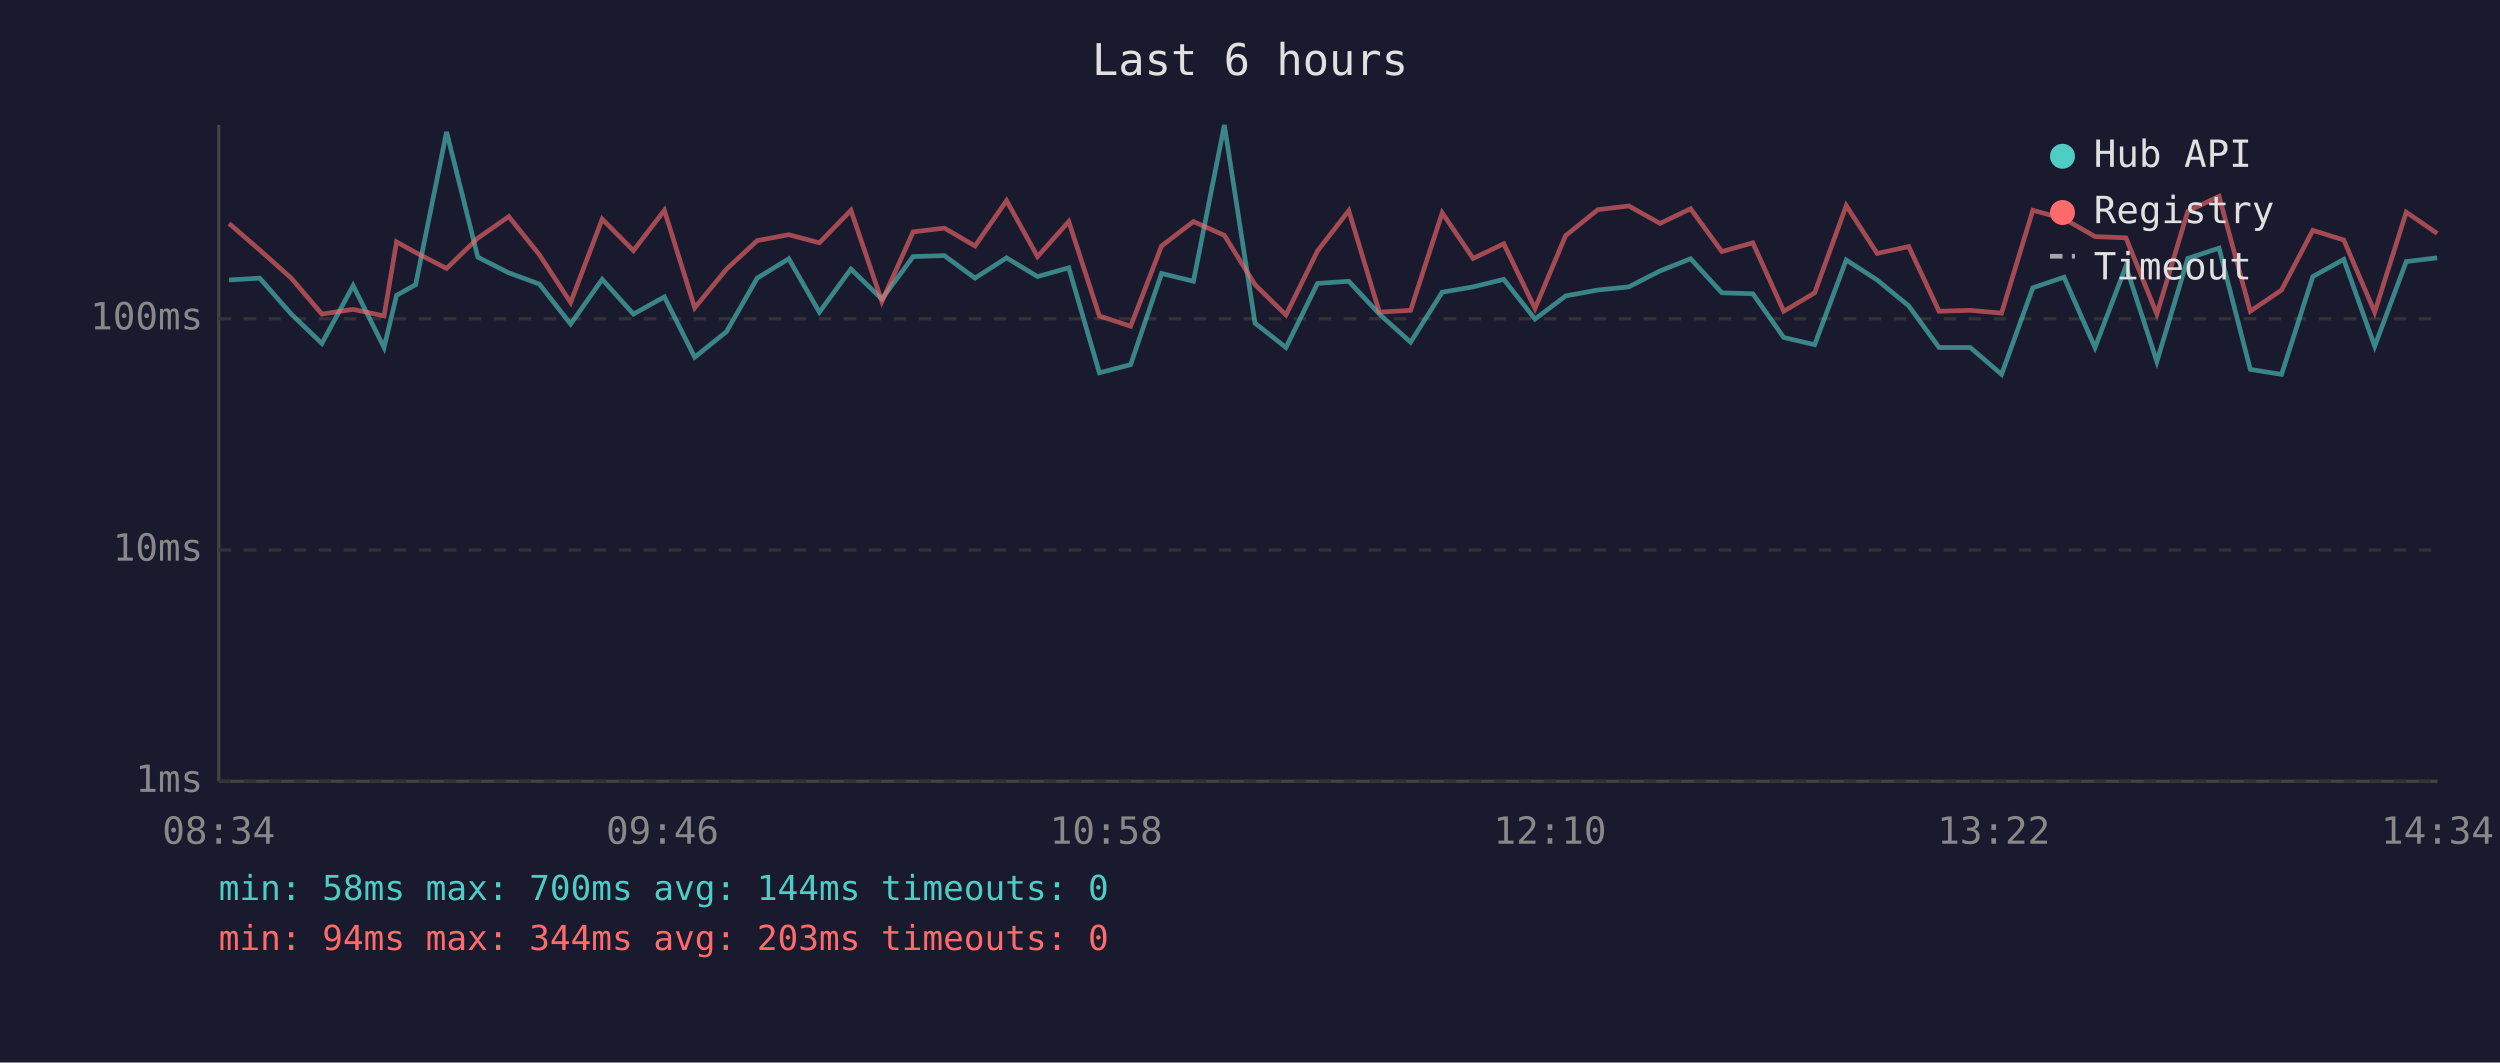
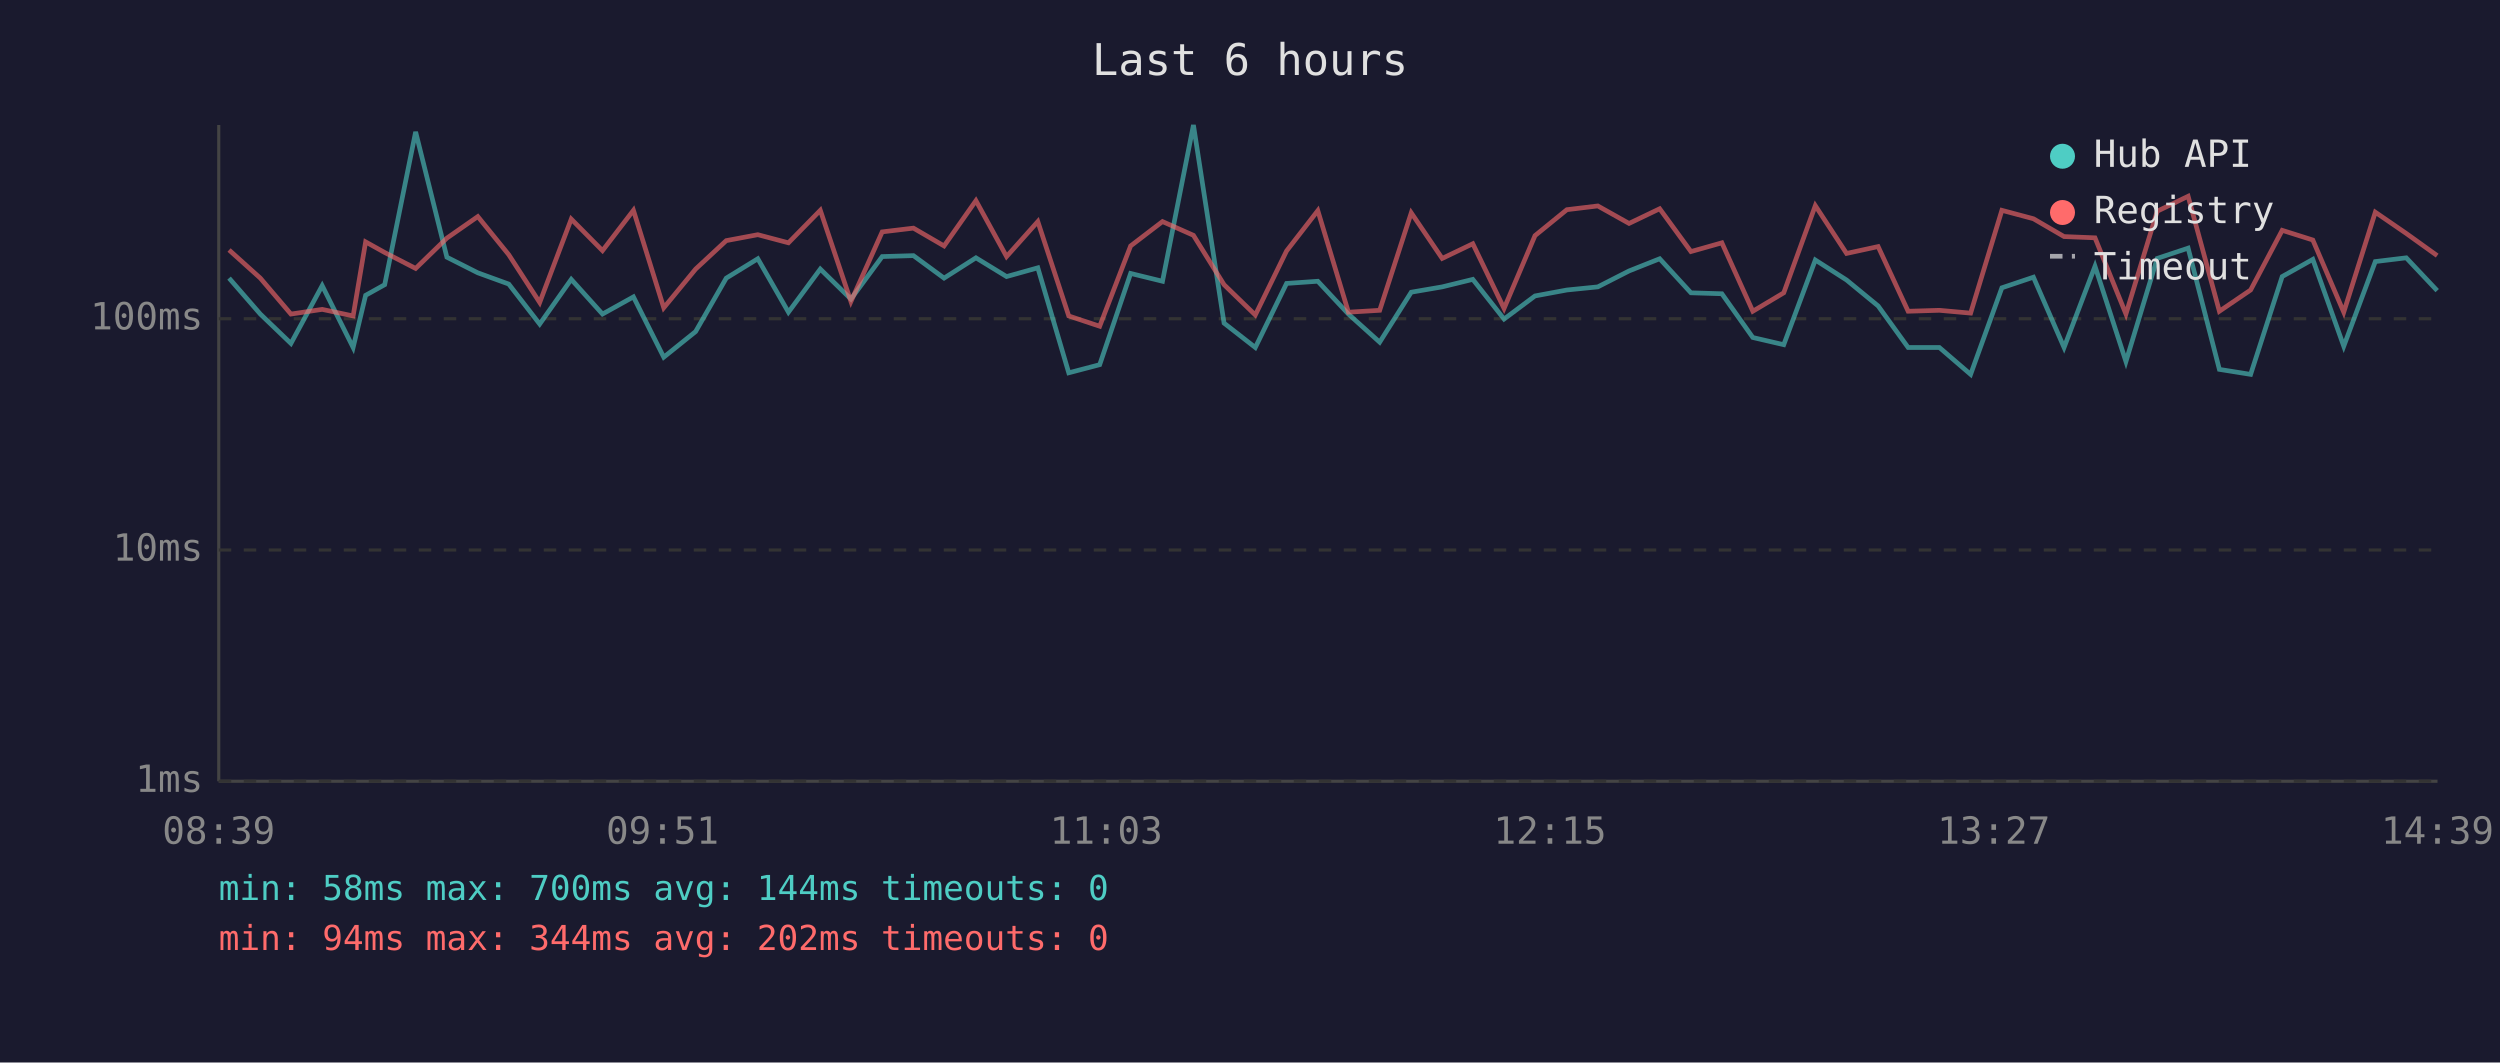
<svg xmlns="http://www.w3.org/2000/svg" viewBox="0 0 800 340" font-family="monospace" font-size="12">
  <rect width="800" height="340" fill="#1a1a2e" />
  <text x="400" y="24" fill="#e0e0e0" font-size="14" text-anchor="middle">Last 6 hours</text>
  <line x1="70" y1="40" x2="70" y2="250" stroke="#444" stroke-width="1" />
  <line x1="70" y1="250" x2="780" y2="250" stroke="#444" stroke-width="1" />
  <line x1="70" y1="250" x2="780" y2="250" stroke="#333" stroke-width="1" stroke-dasharray="4" />
  <text x="65" y="250" fill="#888" text-anchor="end" dominant-baseline="middle">1ms</text>
  <line x1="70" y1="176" x2="780" y2="176" stroke="#333" stroke-width="1" stroke-dasharray="4" />
  <text x="65" y="176" fill="#888" text-anchor="end" dominant-baseline="middle">10ms</text>
  <line x1="70" y1="102" x2="780" y2="102" stroke="#333" stroke-width="1" stroke-dasharray="4" />
  <text x="65" y="102" fill="#888" text-anchor="end" dominant-baseline="middle">100ms</text>
-   <text x="70" y="270" fill="#888" text-anchor="middle">08:34</text>
-   <text x="212" y="270" fill="#888" text-anchor="middle">09:46</text>
-   <text x="354" y="270" fill="#888" text-anchor="middle">10:58</text>
-   <text x="496" y="270" fill="#888" text-anchor="middle">12:10</text>
-   <text x="638" y="270" fill="#888" text-anchor="middle">13:22</text>
-   <text x="780" y="270" fill="#888" text-anchor="middle">14:34</text>
-   <polyline points="73.3,89.6 83.1,89.0 93.2,100.5 103.0,109.9 113.0,91.4 122.9,111.2 126.9,94.5 133.0,91.1 142.9,42.2 152.9,82.3 162.8,87.3 172.6,90.9 182.6,103.7 192.7,89.4 202.7,100.5 212.6,95.0 222.3,114.3 232.5,106.1 242.3,89.0 252.4,82.8 262.2,99.9 272.3,86.1 282.2,95.7 292.2,82.1 302.2,81.8 312.0,89.0 322.1,82.5 332.0,88.5 342.0,85.7 351.8,119.3 361.8,116.7 371.7,87.5 381.9,90.0 391.8,40.0 401.6,103.4 411.5,111.2 421.6,90.7 431.6,90.0 441.4,100.5 451.4,109.5 461.5,93.5 471.4,91.8 481.2,89.4 491.2,102.1 501.0,94.7 511.3,92.8 521.2,91.8 531.2,86.7 541.0,82.8 551.0,93.7 560.9,94.0 570.8,108.0 580.7,110.3 590.8,83.2 600.7,89.6 610.8,97.9 620.5,111.2 630.5,111.2 640.5,119.8 650.5,92.1 660.5,88.7 670.4,111.2 680.3,85.2 690.2,115.7 700.1,82.7 710.1,79.4 720.1,118.2 730.1,119.8 740.1,88.5 750.0,83.0 759.9,110.8 770.0,83.7 779.9,82.5" fill="none" stroke="#4ecdc4" stroke-width="1.5" opacity="0.6" />
-   <polyline points="73.3,71.5 83.1,80.0 93.2,89.0 103.0,100.5 113.0,99.0 122.9,101.1 126.9,77.4 133.0,80.8 142.9,85.9 152.9,76.2 162.8,69.3 172.6,81.5 182.6,96.8 192.7,70.1 202.7,80.2 212.6,67.3 222.3,98.5 232.5,86.1 242.3,77.0 252.4,75.1 262.2,77.7 272.3,67.3 282.2,96.5 292.2,74.2 302.2,73.0 312.0,78.7 322.1,64.2 332.0,82.1 342.0,70.9 351.8,101.1 361.8,104.4 371.7,78.7 381.9,70.9 391.8,75.3 401.6,91.1 411.5,100.8 421.6,80.3 431.6,67.4 441.4,99.9 451.4,99.3 461.5,68.1 471.4,82.7 481.2,78.0 491.2,98.7 501.0,75.4 511.3,67.1 521.2,65.9 531.2,71.5 541.0,66.8 551.0,80.5 560.9,77.7 570.8,99.6 580.7,93.7 590.8,65.8 600.7,81.1 610.8,78.9 620.5,99.6 630.5,99.3 640.5,100.2 650.5,67.3 660.5,70.0 670.4,75.7 680.3,76.1 690.2,100.5 700.1,67.6 710.1,62.8 720.1,99.6 730.1,92.8 740.1,73.7 750.0,76.8 759.9,99.9 770.0,67.9 779.9,74.7" fill="none" stroke="#ff6b6b" stroke-width="1.5" opacity="0.6" />
+   <text x="70" y="270" fill="#888" text-anchor="middle">08:39</text>
+   <text x="212" y="270" fill="#888" text-anchor="middle">09:51</text>
+   <text x="354" y="270" fill="#888" text-anchor="middle">11:03</text>
+   <text x="496" y="270" fill="#888" text-anchor="middle">12:15</text>
+   <text x="638" y="270" fill="#888" text-anchor="middle">13:27</text>
+   <text x="780" y="270" fill="#888" text-anchor="middle">14:39</text>
+   <polyline points="73.3,89.0 83.3,100.5 93.1,109.9 103.1,91.4 113.0,111.2 117.0,94.5 123.1,91.1 133.0,42.2 143.0,82.3 152.9,87.3 162.8,90.9 172.7,103.7 182.8,89.4 192.8,100.5 202.7,95.0 212.4,114.3 222.6,106.1 232.4,89.0 242.5,82.8 252.3,99.9 262.5,86.1 272.3,95.7 282.3,82.1 292.3,81.8 302.1,89.0 312.3,82.5 322.1,88.5 332.1,85.7 342.0,119.3 351.9,116.7 361.8,87.5 372.0,90.0 381.9,40.0 391.7,103.4 401.7,111.2 411.7,90.7 421.7,90.0 431.5,100.5 441.5,109.5 451.6,93.5 461.5,91.8 471.3,89.4 481.3,102.1 491.2,94.7 501.4,92.8 511.3,91.8 521.3,86.7 531.1,82.8 541.1,93.7 551.0,94.0 560.9,108.0 570.8,110.3 580.9,83.2 590.9,89.6 601.0,97.9 610.6,111.2 620.6,111.2 630.6,119.8 640.6,92.1 650.7,88.7 660.5,111.2 670.4,85.2 680.3,115.7 690.3,82.7 700.2,79.4 710.2,118.2 720.2,119.8 730.3,88.5 740.1,83.0 750.0,110.8 760.1,83.7 770.0,82.5 779.9,93.0" fill="none" stroke="#4ecdc4" stroke-width="1.5" opacity="0.6" />
+   <polyline points="73.3,80.0 83.3,89.0 93.1,100.5 103.1,99.0 113.0,101.1 117.0,77.4 123.1,80.8 133.0,85.9 143.0,76.2 152.9,69.3 162.8,81.5 172.7,96.8 182.8,70.1 192.8,80.2 202.7,67.3 212.4,98.5 222.6,86.1 232.4,77.0 242.5,75.1 252.3,77.7 262.5,67.3 272.3,96.5 282.3,74.2 292.3,73.0 302.1,78.7 312.3,64.2 322.1,82.1 332.1,70.9 342.0,101.1 351.9,104.4 361.8,78.7 372.0,70.9 381.9,75.3 391.7,91.1 401.7,100.8 411.7,80.3 421.7,67.4 431.5,99.9 441.5,99.3 451.6,68.1 461.5,82.7 471.3,78.0 481.3,98.7 491.2,75.4 501.4,67.1 511.3,65.9 521.3,71.5 531.1,66.8 541.1,80.5 551.0,77.7 560.9,99.6 570.8,93.7 580.9,65.8 590.9,81.1 601.0,78.9 610.6,99.6 620.6,99.3 630.6,100.2 640.6,67.3 650.7,70.0 660.5,75.7 670.4,76.1 680.3,100.5 690.3,67.6 700.2,62.8 710.2,99.6 720.2,92.8 730.3,73.7 740.1,76.8 750.0,99.9 760.1,67.9 770.0,74.7 779.9,81.8" fill="none" stroke="#ff6b6b" stroke-width="1.5" opacity="0.6" />
  <circle cx="660" cy="50" r="4" fill="#4ecdc4" />
  <text x="670" y="50" fill="#e0e0e0" dominant-baseline="middle">Hub API</text>
  <circle cx="660" cy="68" r="4" fill="#ff6b6b" />
  <text x="670" y="68" fill="#e0e0e0" dominant-baseline="middle">Registry</text>
  <line x1="656" y1="82" x2="664" y2="82" stroke="#e0e0e0" stroke-width="1.5" stroke-dasharray="4,3" opacity="0.7" />
  <text x="670" y="86" fill="#e0e0e0" dominant-baseline="middle">Timeout</text>
  <text x="70" y="288" fill="#4ecdc4" font-size="11">min: 58ms  max: 700ms  avg: 144ms  timeouts: 0</text>
-   <text x="70" y="304" fill="#ff6b6b" font-size="11">min: 94ms  max: 344ms  avg: 203ms  timeouts: 0</text>
+   <text x="70" y="304" fill="#ff6b6b" font-size="11">min: 94ms  max: 344ms  avg: 202ms  timeouts: 0</text>
</svg>
